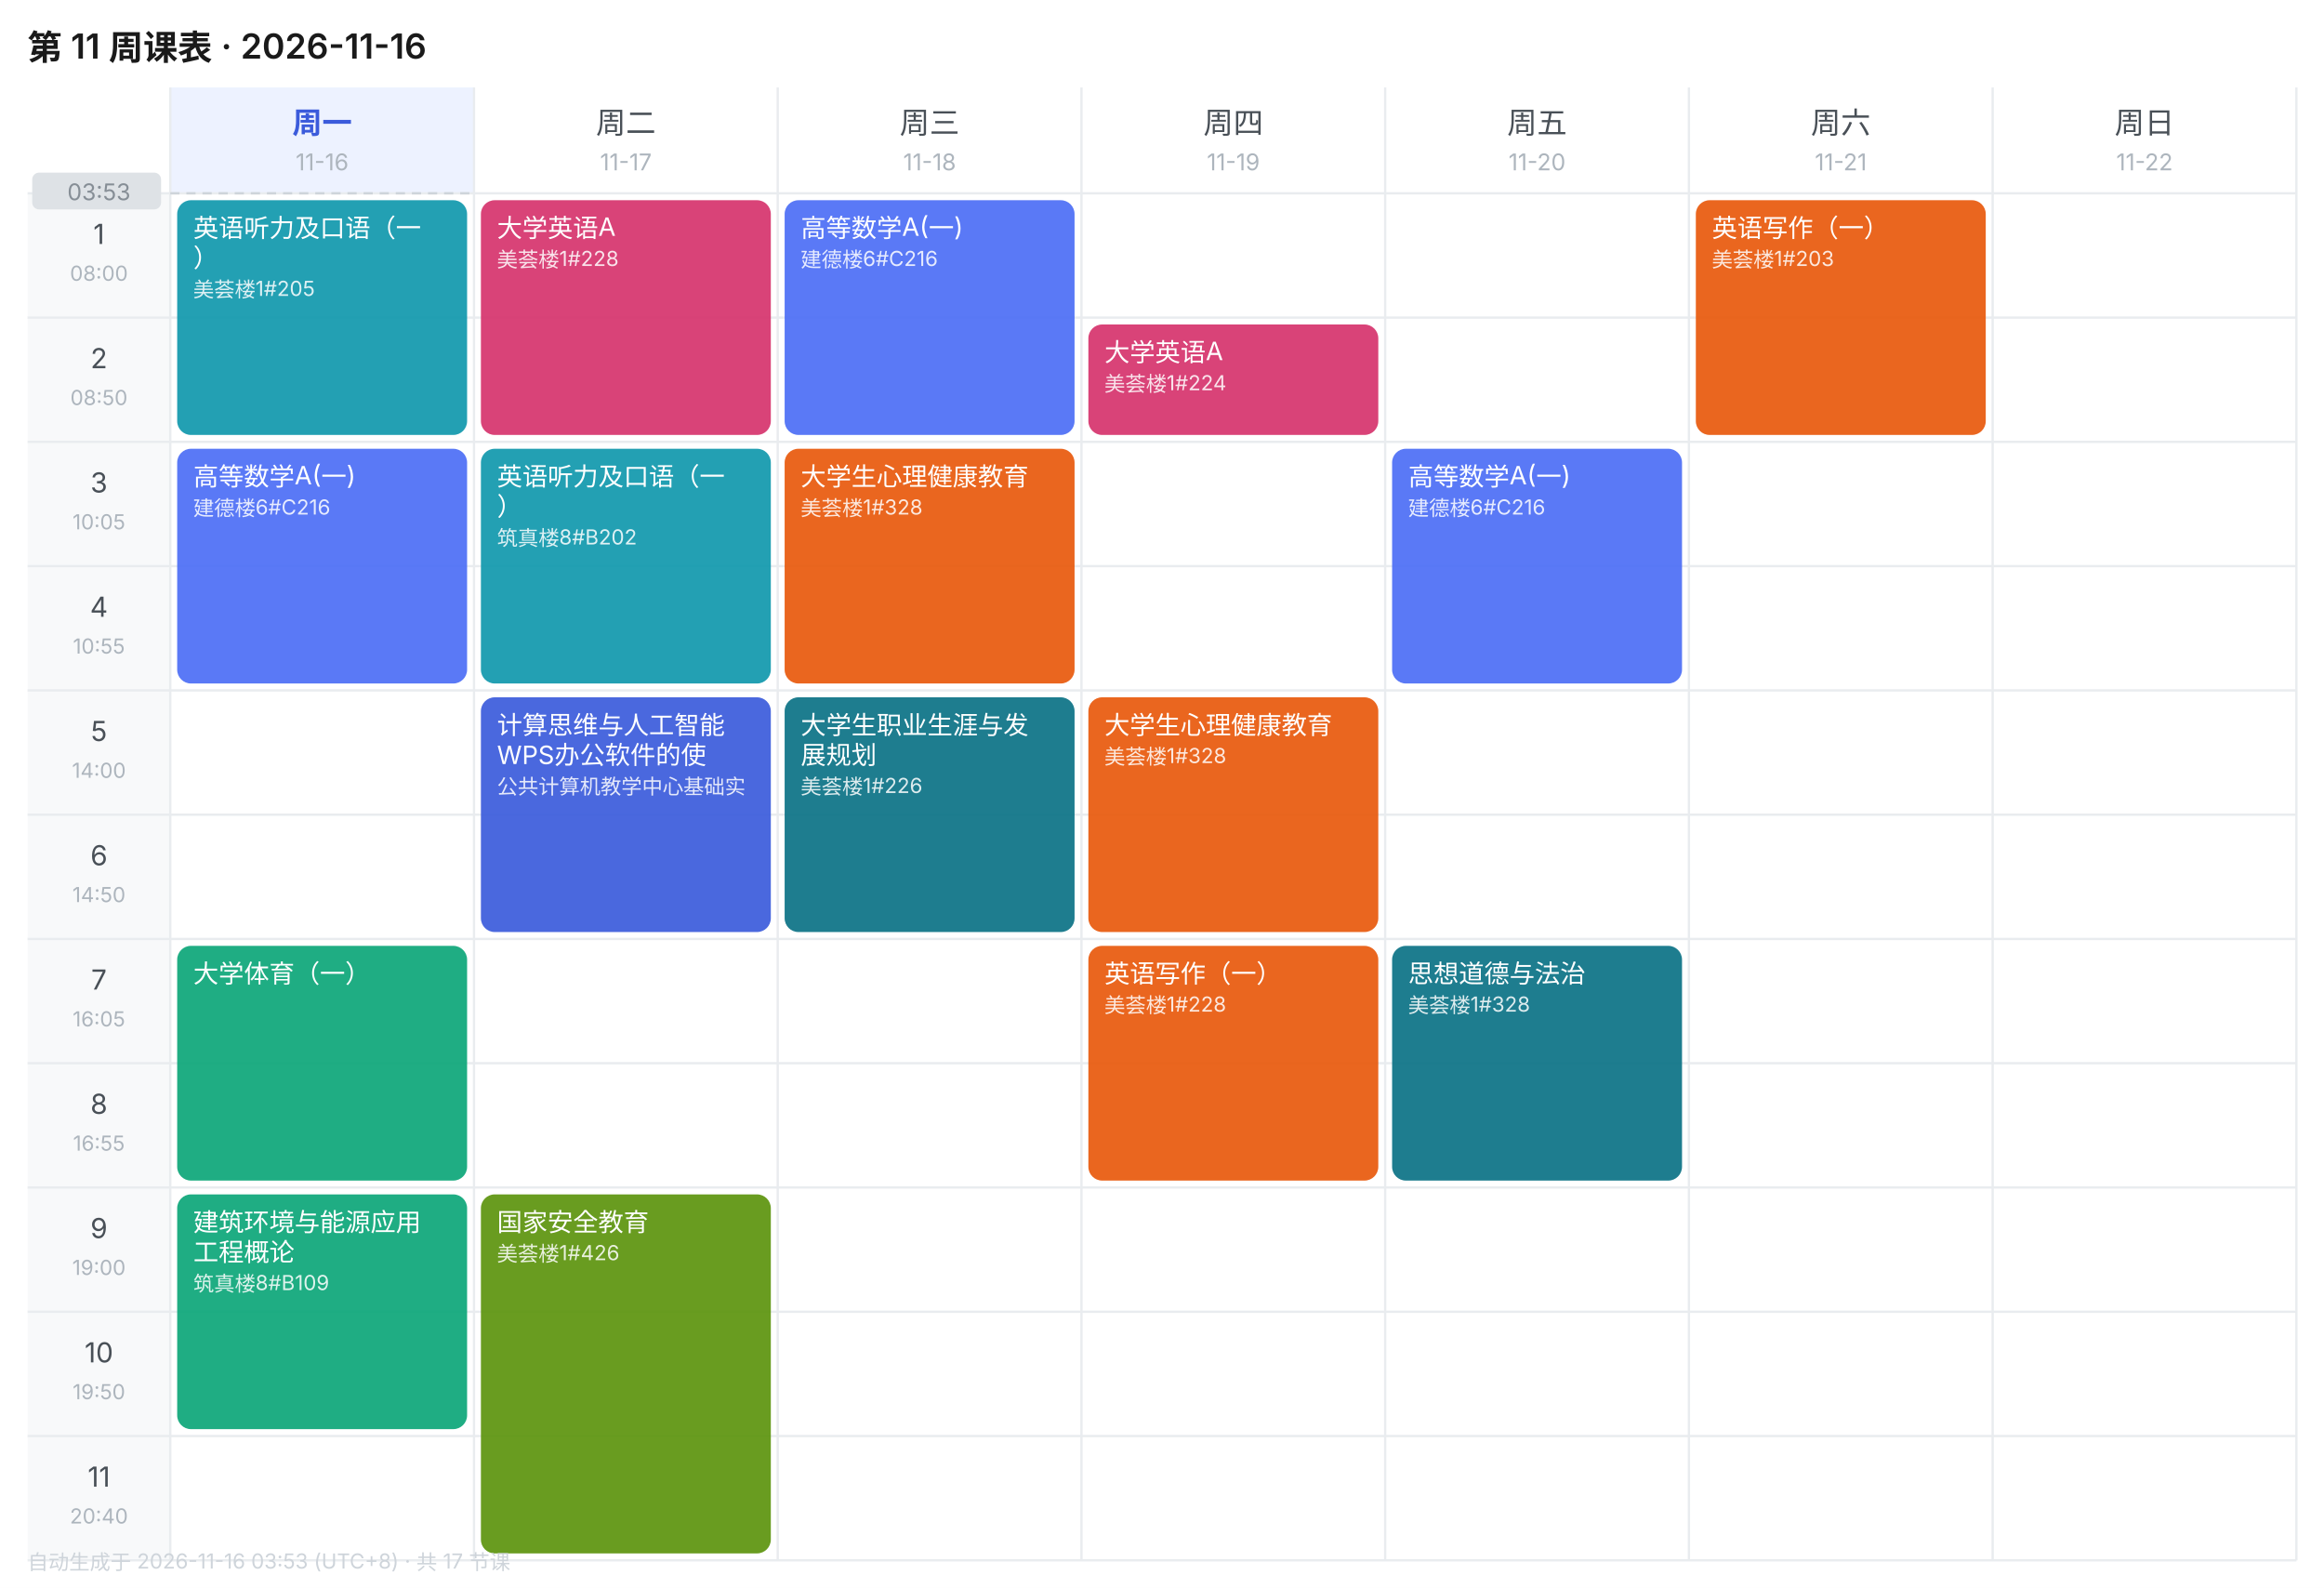
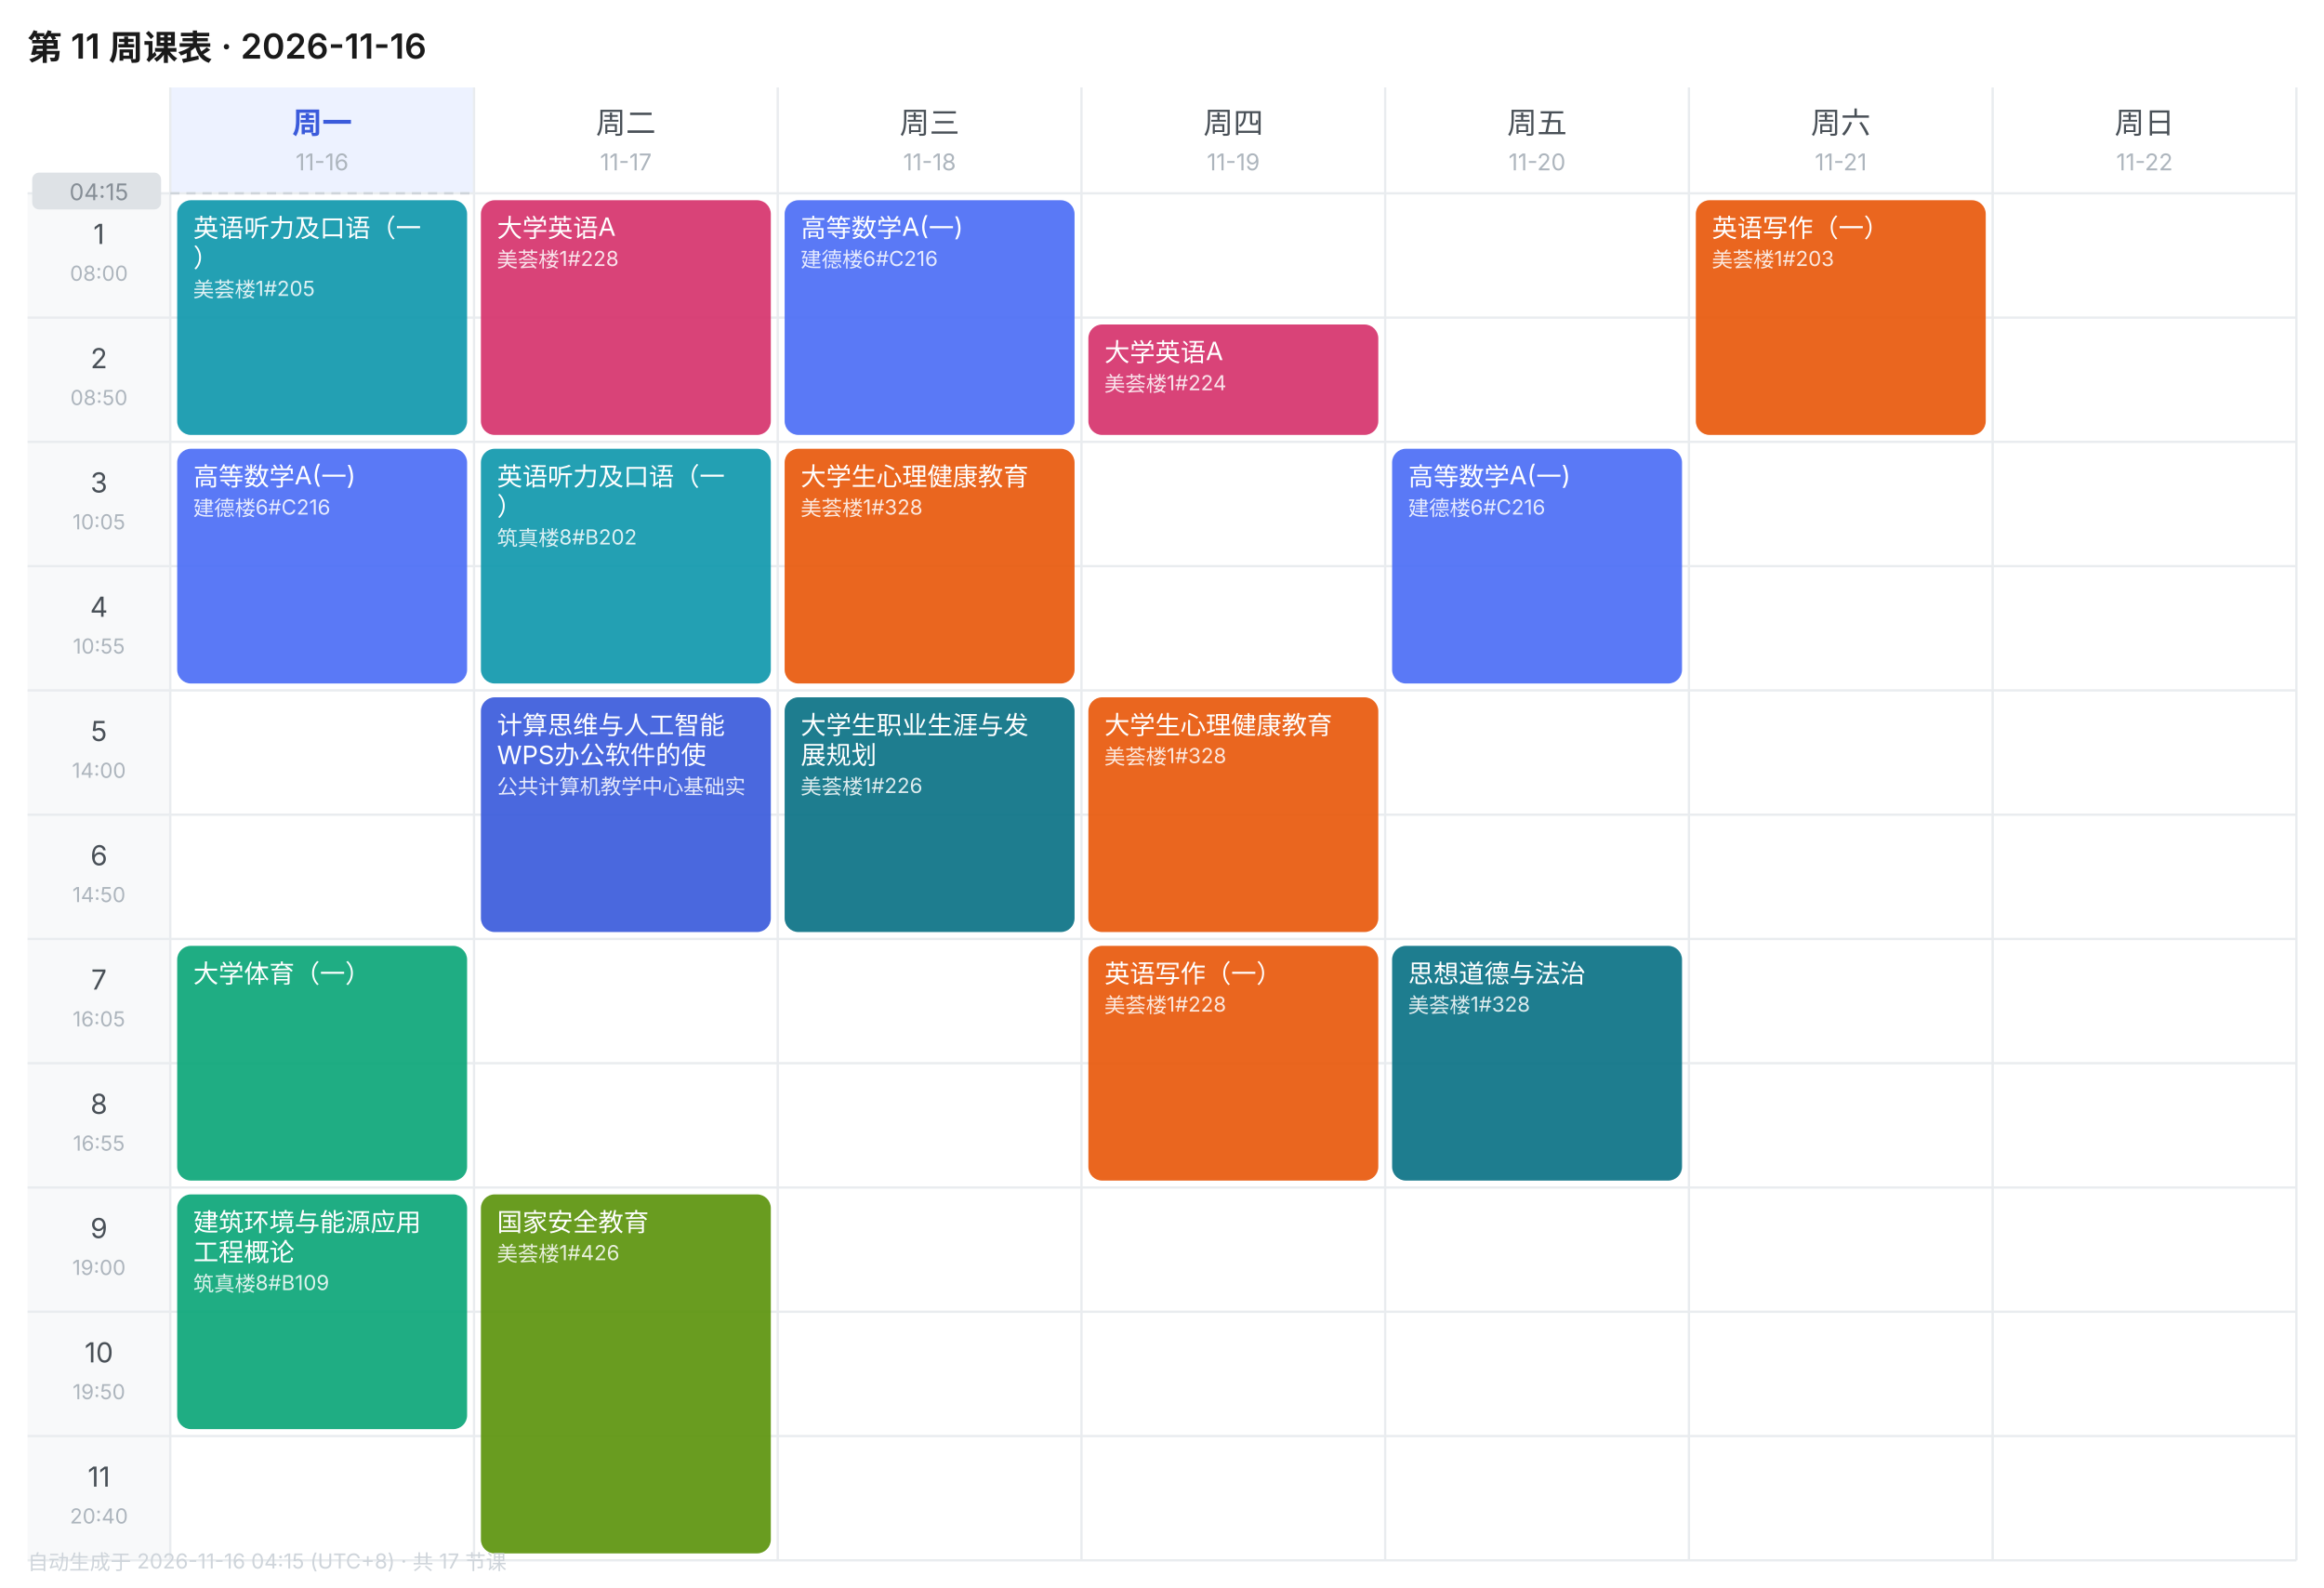
<svg xmlns="http://www.w3.org/2000/svg" width="1010" height="690" viewBox="0 0 1010 690" font-family="-apple-system,BlinkMacSystemFont,'Segoe UI','PingFang SC','Microsoft YaHei',sans-serif">
  <rect width="1010" height="690" fill="#FFFFFF" />
  <text x="12" y="26" font-size="15" font-weight="600" fill="#1A1A1A">第 11 周课表 · 2026-11-16</text>
  <rect x="74" y="38" width="132" height="46" fill="#EDF2FF" />
  <text x="140.0" y="58" font-size="13" font-weight="600" text-anchor="middle" fill="#3B5BDB">周一</text>
  <text x="140.0" y="74" font-size="10" text-anchor="middle" fill="#ADB5BD">11-16</text>
  <text x="272.0" y="58" font-size="13" font-weight="400" text-anchor="middle" fill="#495057">周二</text>
  <text x="272.0" y="74" font-size="10" text-anchor="middle" fill="#ADB5BD">11-17</text>
  <text x="404.0" y="58" font-size="13" font-weight="400" text-anchor="middle" fill="#495057">周三</text>
  <text x="404.0" y="74" font-size="10" text-anchor="middle" fill="#ADB5BD">11-18</text>
  <text x="536.0" y="58" font-size="13" font-weight="400" text-anchor="middle" fill="#495057">周四</text>
  <text x="536.0" y="74" font-size="10" text-anchor="middle" fill="#ADB5BD">11-19</text>
  <text x="668.0" y="58" font-size="13" font-weight="400" text-anchor="middle" fill="#495057">周五</text>
  <text x="668.0" y="74" font-size="10" text-anchor="middle" fill="#ADB5BD">11-20</text>
  <text x="800.0" y="58" font-size="13" font-weight="400" text-anchor="middle" fill="#495057">周六</text>
  <text x="800.0" y="74" font-size="10" text-anchor="middle" fill="#ADB5BD">11-21</text>
  <text x="932.0" y="58" font-size="13" font-weight="400" text-anchor="middle" fill="#495057">周日</text>
  <text x="932.0" y="74" font-size="10" text-anchor="middle" fill="#ADB5BD">11-22</text>
  <rect x="12" y="84" width="62" height="54" fill="#F8F9FA" />
  <text x="43.0" y="106" font-size="12" text-anchor="middle" fill="#495057">1</text>
  <text x="43.0" y="122" font-size="9" text-anchor="middle" fill="#ADB5BD">08:00</text>
  <line x1="12" y1="84" x2="998" y2="84" stroke="#E9ECEF" stroke-width="1" />
  <rect x="12" y="138" width="62" height="54" fill="#F8F9FA" />
  <text x="43.0" y="160" font-size="12" text-anchor="middle" fill="#495057">2</text>
  <text x="43.0" y="176" font-size="9" text-anchor="middle" fill="#ADB5BD">08:50</text>
  <line x1="12" y1="138" x2="998" y2="138" stroke="#E9ECEF" stroke-width="1" />
  <rect x="12" y="192" width="62" height="54" fill="#F8F9FA" />
  <text x="43.0" y="214" font-size="12" text-anchor="middle" fill="#495057">3</text>
  <text x="43.0" y="230" font-size="9" text-anchor="middle" fill="#ADB5BD">10:05</text>
  <line x1="12" y1="192" x2="998" y2="192" stroke="#E9ECEF" stroke-width="1" />
  <rect x="12" y="246" width="62" height="54" fill="#F8F9FA" />
  <text x="43.0" y="268" font-size="12" text-anchor="middle" fill="#495057">4</text>
  <text x="43.0" y="284" font-size="9" text-anchor="middle" fill="#ADB5BD">10:55</text>
  <line x1="12" y1="246" x2="998" y2="246" stroke="#E9ECEF" stroke-width="1" />
  <rect x="12" y="300" width="62" height="54" fill="#F8F9FA" />
  <text x="43.0" y="322" font-size="12" text-anchor="middle" fill="#495057">5</text>
  <text x="43.0" y="338" font-size="9" text-anchor="middle" fill="#ADB5BD">14:00</text>
  <line x1="12" y1="300" x2="998" y2="300" stroke="#E9ECEF" stroke-width="1" />
  <rect x="12" y="354" width="62" height="54" fill="#F8F9FA" />
  <text x="43.0" y="376" font-size="12" text-anchor="middle" fill="#495057">6</text>
  <text x="43.0" y="392" font-size="9" text-anchor="middle" fill="#ADB5BD">14:50</text>
  <line x1="12" y1="354" x2="998" y2="354" stroke="#E9ECEF" stroke-width="1" />
  <rect x="12" y="408" width="62" height="54" fill="#F8F9FA" />
  <text x="43.0" y="430" font-size="12" text-anchor="middle" fill="#495057">7</text>
  <text x="43.0" y="446" font-size="9" text-anchor="middle" fill="#ADB5BD">16:05</text>
  <line x1="12" y1="408" x2="998" y2="408" stroke="#E9ECEF" stroke-width="1" />
  <rect x="12" y="462" width="62" height="54" fill="#F8F9FA" />
  <text x="43.0" y="484" font-size="12" text-anchor="middle" fill="#495057">8</text>
  <text x="43.0" y="500" font-size="9" text-anchor="middle" fill="#ADB5BD">16:55</text>
  <line x1="12" y1="462" x2="998" y2="462" stroke="#E9ECEF" stroke-width="1" />
  <rect x="12" y="516" width="62" height="54" fill="#F8F9FA" />
  <text x="43.0" y="538" font-size="12" text-anchor="middle" fill="#495057">9</text>
  <text x="43.0" y="554" font-size="9" text-anchor="middle" fill="#ADB5BD">19:00</text>
  <line x1="12" y1="516" x2="998" y2="516" stroke="#E9ECEF" stroke-width="1" />
  <rect x="12" y="570" width="62" height="54" fill="#F8F9FA" />
  <text x="43.0" y="592" font-size="12" text-anchor="middle" fill="#495057">10</text>
  <text x="43.0" y="608" font-size="9" text-anchor="middle" fill="#ADB5BD">19:50</text>
  <line x1="12" y1="570" x2="998" y2="570" stroke="#E9ECEF" stroke-width="1" />
  <rect x="12" y="624" width="62" height="54" fill="#F8F9FA" />
  <text x="43.0" y="646" font-size="12" text-anchor="middle" fill="#495057">11</text>
  <text x="43.0" y="662" font-size="9" text-anchor="middle" fill="#ADB5BD">20:40</text>
  <line x1="12" y1="624" x2="998" y2="624" stroke="#E9ECEF" stroke-width="1" />
  <line x1="74" y1="38" x2="74" y2="678" stroke="#E9ECEF" stroke-width="1" />
  <line x1="206" y1="38" x2="206" y2="678" stroke="#E9ECEF" stroke-width="1" />
  <line x1="338" y1="38" x2="338" y2="678" stroke="#E9ECEF" stroke-width="1" />
  <line x1="470" y1="38" x2="470" y2="678" stroke="#E9ECEF" stroke-width="1" />
  <line x1="602" y1="38" x2="602" y2="678" stroke="#E9ECEF" stroke-width="1" />
  <line x1="734" y1="38" x2="734" y2="678" stroke="#E9ECEF" stroke-width="1" />
  <line x1="866" y1="38" x2="866" y2="678" stroke="#E9ECEF" stroke-width="1" />
  <line x1="998" y1="38" x2="998" y2="678" stroke="#E9ECEF" stroke-width="1" />
  <line x1="12" y1="678" x2="998" y2="678" stroke="#E9ECEF" stroke-width="1" />
  <rect x="77" y="87" width="126" height="102" rx="6" fill="#1098AD" opacity="0.92" />
  <text x="84" y="103" font-size="11" fill="#FFFFFF">英语听力及口语（一</text>
  <text x="84" y="116" font-size="11" fill="#FFFFFF">）</text>
  <text x="84" y="129" font-size="9" fill="#FFFFFF" opacity="0.85">美荟楼1#205</text>
  <rect x="77" y="195" width="126" height="102" rx="6" fill="#4C6EF5" opacity="0.92" />
  <text x="84" y="211" font-size="11" fill="#FFFFFF">高等数学A(一)</text>
  <text x="84" y="224" font-size="9" fill="#FFFFFF" opacity="0.85">建德楼6#C216</text>
  <rect x="77" y="411" width="126" height="102" rx="6" fill="#0CA678" opacity="0.92" />
  <text x="84" y="427" font-size="11" fill="#FFFFFF">大学体育（一）</text>
  <rect x="77" y="519" width="126" height="102" rx="6" fill="#0CA678" opacity="0.92" />
  <text x="84" y="535" font-size="11" fill="#FFFFFF">建筑环境与能源应用</text>
  <text x="84" y="548" font-size="11" fill="#FFFFFF">工程概论</text>
  <text x="84" y="561" font-size="9" fill="#FFFFFF" opacity="0.85">筑真楼8#B109</text>
  <rect x="209" y="87" width="126" height="102" rx="6" fill="#D6336C" opacity="0.92" />
  <text x="216" y="103" font-size="11" fill="#FFFFFF">大学英语A</text>
  <text x="216" y="116" font-size="9" fill="#FFFFFF" opacity="0.85">美荟楼1#228</text>
  <rect x="209" y="195" width="126" height="102" rx="6" fill="#1098AD" opacity="0.92" />
  <text x="216" y="211" font-size="11" fill="#FFFFFF">英语听力及口语（一</text>
  <text x="216" y="224" font-size="11" fill="#FFFFFF">）</text>
  <text x="216" y="237" font-size="9" fill="#FFFFFF" opacity="0.85">筑真楼8#B202</text>
  <rect x="209" y="303" width="126" height="102" rx="6" fill="#3B5BDB" opacity="0.92" />
  <text x="216" y="319" font-size="11" fill="#FFFFFF">计算思维与人工智能</text>
  <text x="216" y="332" font-size="11" fill="#FFFFFF">WPS办公软件的使</text>
  <text x="216" y="345" font-size="9" fill="#FFFFFF" opacity="0.85">公共计算机教学中心基础实</text>
  <rect x="209" y="519" width="126" height="156" rx="6" fill="#5C940D" opacity="0.92" />
  <text x="216" y="535" font-size="11" fill="#FFFFFF">国家安全教育</text>
  <text x="216" y="548" font-size="9" fill="#FFFFFF" opacity="0.85">美荟楼1#426</text>
  <rect x="341" y="87" width="126" height="102" rx="6" fill="#4C6EF5" opacity="0.92" />
  <text x="348" y="103" font-size="11" fill="#FFFFFF">高等数学A(一)</text>
  <text x="348" y="116" font-size="9" fill="#FFFFFF" opacity="0.85">建德楼6#C216</text>
  <rect x="341" y="195" width="126" height="102" rx="6" fill="#E8590C" opacity="0.92" />
  <text x="348" y="211" font-size="11" fill="#FFFFFF">大学生心理健康教育</text>
  <text x="348" y="224" font-size="9" fill="#FFFFFF" opacity="0.85">美荟楼1#328</text>
  <rect x="341" y="303" width="126" height="102" rx="6" fill="#0B7285" opacity="0.92" />
  <text x="348" y="319" font-size="11" fill="#FFFFFF">大学生职业生涯与发</text>
  <text x="348" y="332" font-size="11" fill="#FFFFFF">展规划</text>
  <text x="348" y="345" font-size="9" fill="#FFFFFF" opacity="0.85">美荟楼1#226</text>
  <rect x="473" y="141" width="126" height="48" rx="6" fill="#D6336C" opacity="0.92" />
  <text x="480" y="157" font-size="11" fill="#FFFFFF">大学英语A</text>
  <text x="480" y="170" font-size="9" fill="#FFFFFF" opacity="0.85">美荟楼1#224</text>
  <rect x="473" y="303" width="126" height="102" rx="6" fill="#E8590C" opacity="0.92" />
  <text x="480" y="319" font-size="11" fill="#FFFFFF">大学生心理健康教育</text>
  <text x="480" y="332" font-size="9" fill="#FFFFFF" opacity="0.85">美荟楼1#328</text>
  <rect x="473" y="411" width="126" height="102" rx="6" fill="#E8590C" opacity="0.92" />
  <text x="480" y="427" font-size="11" fill="#FFFFFF">英语写作（一）</text>
  <text x="480" y="440" font-size="9" fill="#FFFFFF" opacity="0.85">美荟楼1#228</text>
  <rect x="605" y="195" width="126" height="102" rx="6" fill="#4C6EF5" opacity="0.92" />
  <text x="612" y="211" font-size="11" fill="#FFFFFF">高等数学A(一)</text>
  <text x="612" y="224" font-size="9" fill="#FFFFFF" opacity="0.85">建德楼6#C216</text>
  <rect x="605" y="411" width="126" height="102" rx="6" fill="#0B7285" opacity="0.92" />
  <text x="612" y="427" font-size="11" fill="#FFFFFF">思想道德与法治</text>
  <text x="612" y="440" font-size="9" fill="#FFFFFF" opacity="0.85">美荟楼1#328</text>
  <rect x="737" y="87" width="126" height="102" rx="6" fill="#E8590C" opacity="0.92" />
  <text x="744" y="103" font-size="11" fill="#FFFFFF">英语写作（一）</text>
  <text x="744" y="116" font-size="9" fill="#FFFFFF" opacity="0.85">美荟楼1#203</text>
  <line x1="74" y1="84.0" x2="206" y2="84.0" stroke="#CED4DA" stroke-width="1" stroke-dasharray="4 3" />
  <rect x="14" y="75.0" width="56" height="16" rx="3" fill="#DEE2E6" />
-   <text x="43.0" y="87.0" font-size="10" text-anchor="middle" fill="#868E96">03:53</text>
-   <text x="12" y="682" font-size="9" fill="#CED4DA">自动生成于 2026-11-16 03:53 (UTC+8) · 共 17 节课</text>
+   <text x="43.0" y="87.0" font-size="10" text-anchor="middle" fill="#868E96">04:15</text>
+   <text x="12" y="682" font-size="9" fill="#CED4DA">自动生成于 2026-11-16 04:15 (UTC+8) · 共 17 节课</text>
</svg>
